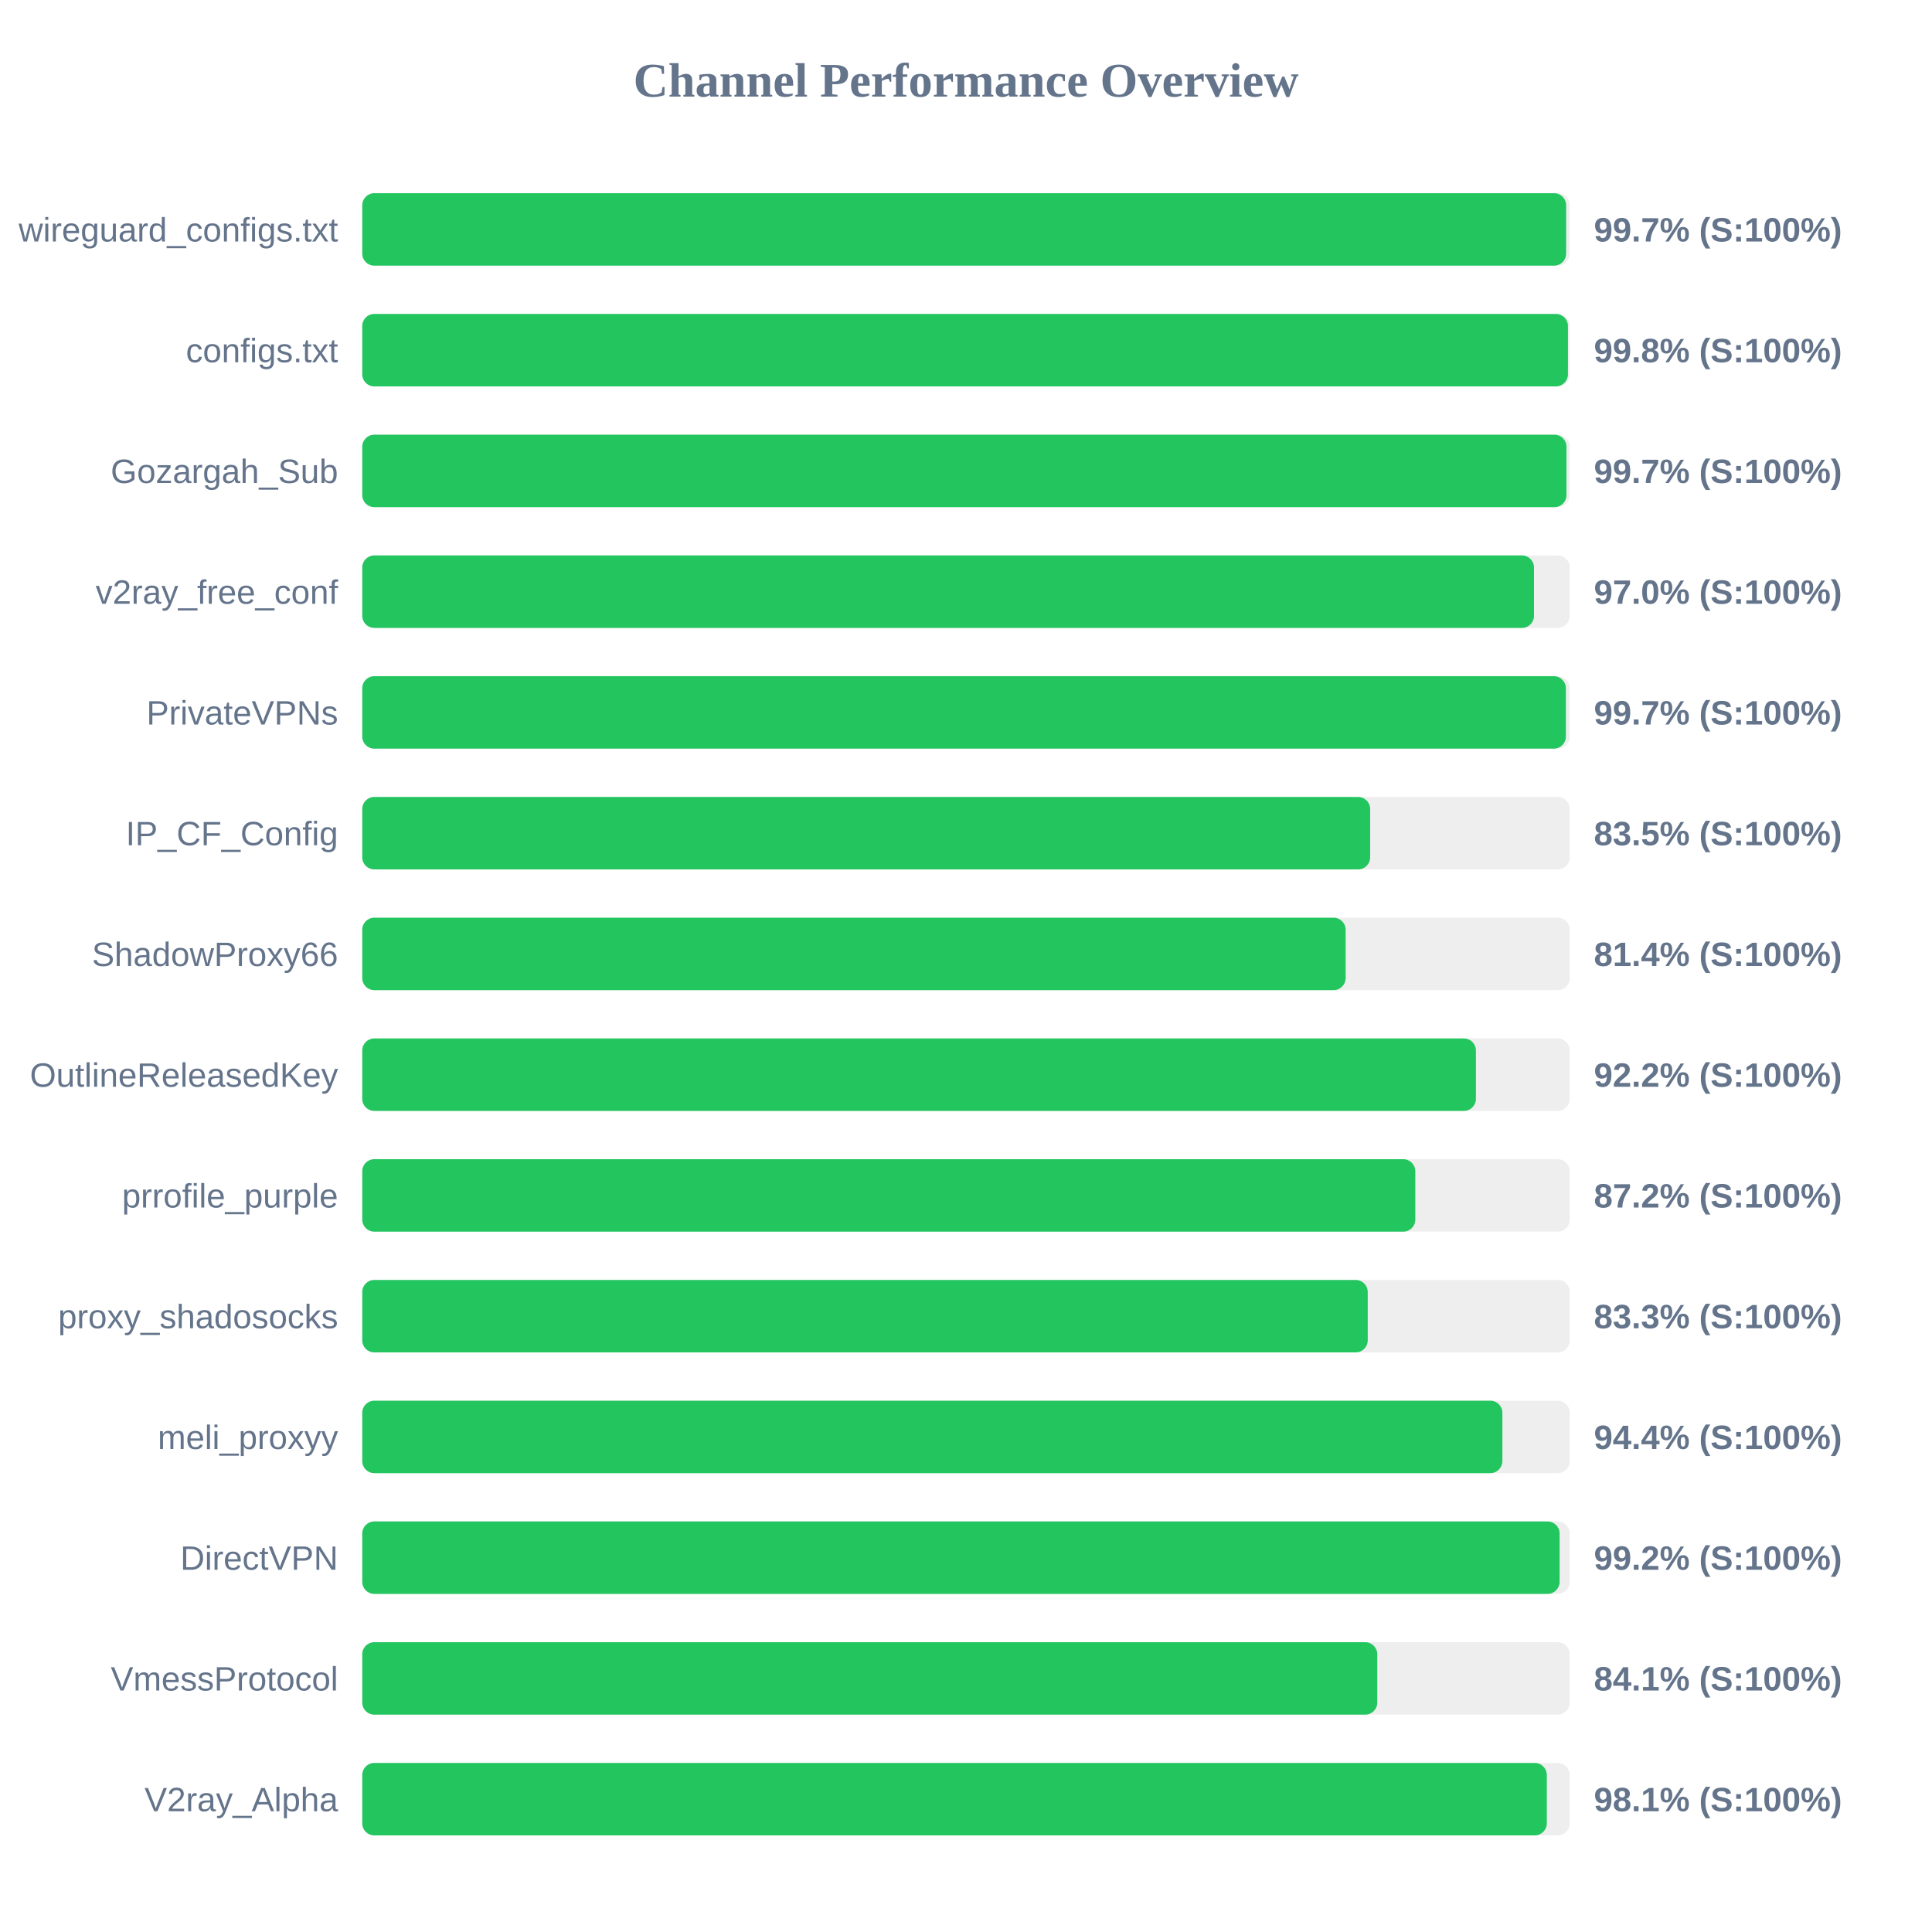
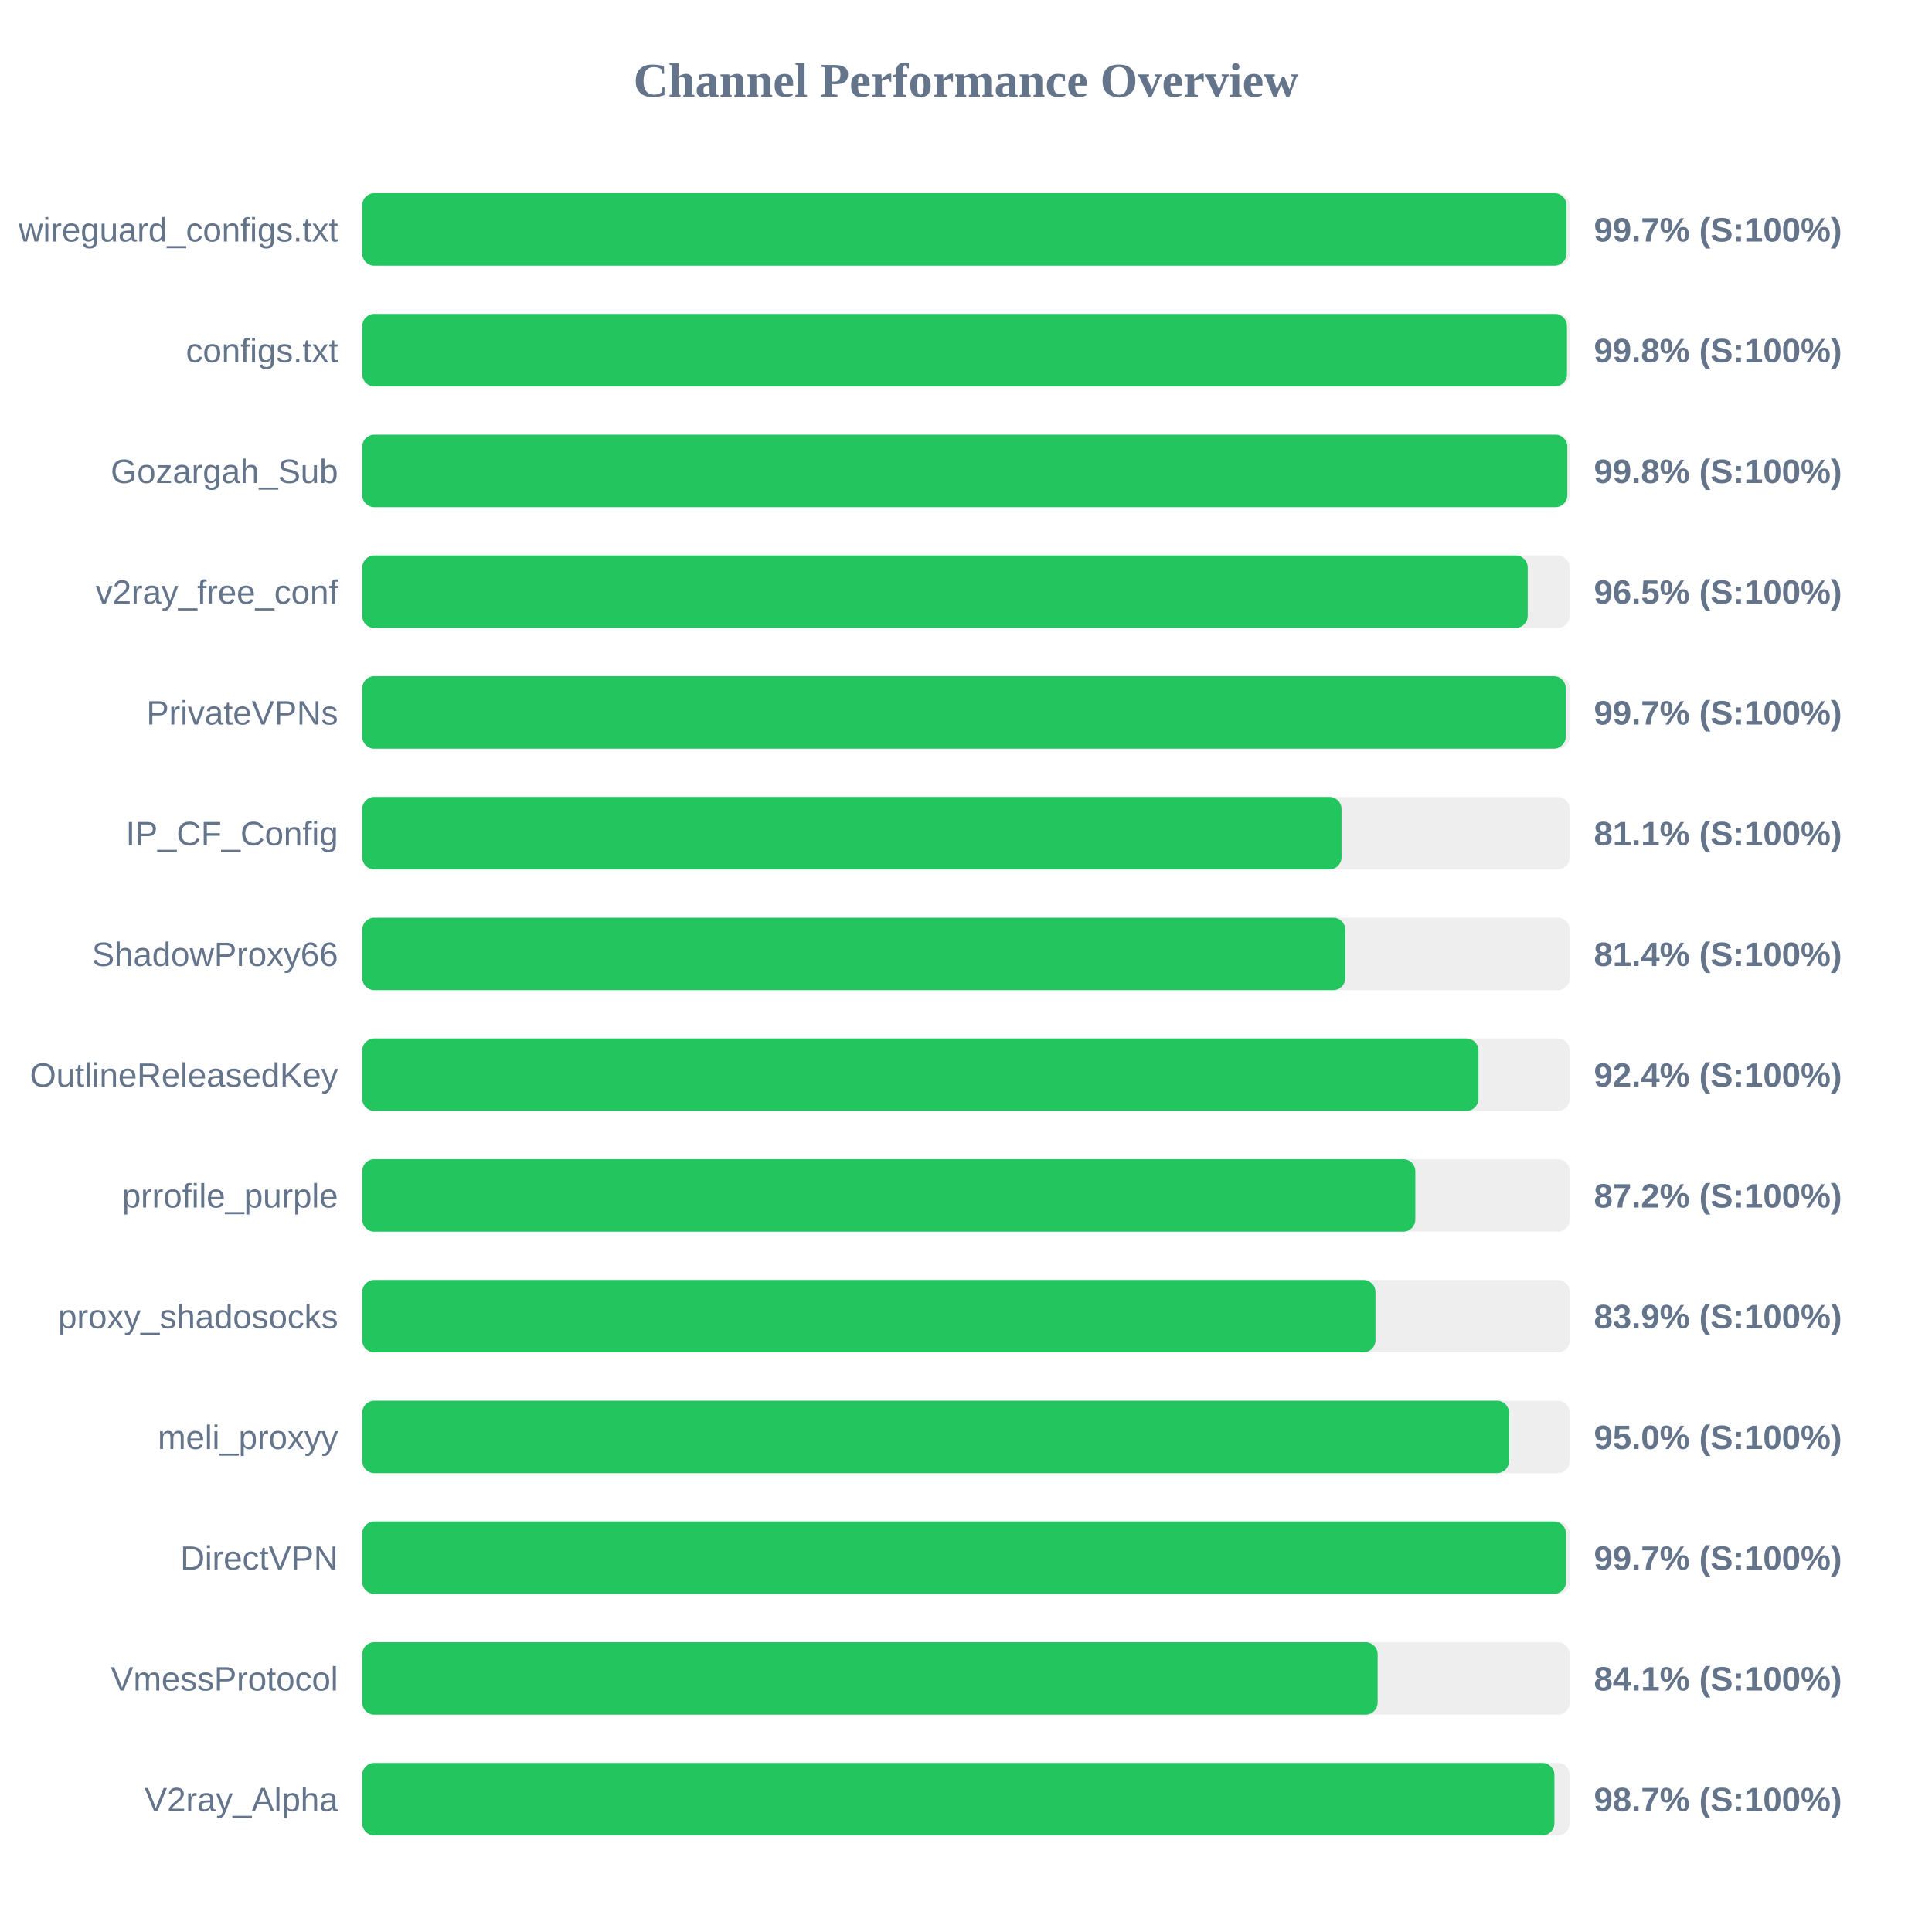
<svg xmlns="http://www.w3.org/2000/svg" width="800" height="800" version="1.1">
  <style>
        .row { font: 14px Arial; fill: #64748b; }
        .score { font: bold 14px Arial; fill: #64748b; }
    </style>
  <text x="400" y="40" text-anchor="middle" font-size="20px" font-weight="bold" fill="#64748b">Channel Performance Overview</text>
  <rect x="150" y="80" width="500" height="30" fill="#eee" rx="5" />
-   <rect x="150" y="80" width="498.5" height="30" fill="#22c55e" rx="5" />
+   <rect x="150" y="80" width="498.65" height="30" fill="#22c55e" rx="5" />
  <text x="140" y="100" text-anchor="end" class="row">wireguard_configs.txt</text>
  <text x="660" y="100" text-anchor="start" class="score">99.7% (S:100%)</text>
  <rect x="150" y="130" width="500" height="30" fill="#eee" rx="5" />
-   <rect x="150" y="130" width="499.25" height="30" fill="#22c55e" rx="5" />
+   <rect x="150" y="130" width="498.85" height="30" fill="#22c55e" rx="5" />
  <text x="140" y="150" text-anchor="end" class="row">configs.txt</text>
  <text x="660" y="150" text-anchor="start" class="score">99.8% (S:100%)</text>
  <rect x="150" y="180" width="500" height="30" fill="#eee" rx="5" />
-   <rect x="150" y="180" width="498.65" height="30" fill="#22c55e" rx="5" />
+   <rect x="150" y="180" width="499.0" height="30" fill="#22c55e" rx="5" />
  <text x="140" y="200" text-anchor="end" class="row">Gozargah_Sub</text>
-   <text x="660" y="200" text-anchor="start" class="score">99.7% (S:100%)</text>
+   <text x="660" y="200" text-anchor="start" class="score">99.8% (S:100%)</text>
  <rect x="150" y="230" width="500" height="30" fill="#eee" rx="5" />
-   <rect x="150" y="230" width="485.2" height="30" fill="#22c55e" rx="5" />
+   <rect x="150" y="230" width="482.6" height="30" fill="#22c55e" rx="5" />
  <text x="140" y="250" text-anchor="end" class="row">v2ray_free_conf</text>
-   <text x="660" y="250" text-anchor="start" class="score">97.0% (S:100%)</text>
+   <text x="660" y="250" text-anchor="start" class="score">96.5% (S:100%)</text>
  <rect x="150" y="280" width="500" height="30" fill="#eee" rx="5" />
-   <rect x="150" y="280" width="498.4" height="30" fill="#22c55e" rx="5" />
+   <rect x="150" y="280" width="498.35" height="30" fill="#22c55e" rx="5" />
  <text x="140" y="300" text-anchor="end" class="row">PrivateVPNs</text>
  <text x="660" y="300" text-anchor="start" class="score">99.7% (S:100%)</text>
  <rect x="150" y="330" width="500" height="30" fill="#eee" rx="5" />
-   <rect x="150" y="330" width="417.35" height="30" fill="#22c55e" rx="5" />
+   <rect x="150" y="330" width="405.5" height="30" fill="#22c55e" rx="5" />
  <text x="140" y="350" text-anchor="end" class="row">IP_CF_Config</text>
-   <text x="660" y="350" text-anchor="start" class="score">83.5% (S:100%)</text>
+   <text x="660" y="350" text-anchor="start" class="score">81.1% (S:100%)</text>
  <rect x="150" y="380" width="500" height="30" fill="#eee" rx="5" />
-   <rect x="150" y="380" width="407.2" height="30" fill="#22c55e" rx="5" />
+   <rect x="150" y="380" width="407.05" height="30" fill="#22c55e" rx="5" />
  <text x="140" y="400" text-anchor="end" class="row">ShadowProxy66</text>
  <text x="660" y="400" text-anchor="start" class="score">81.4% (S:100%)</text>
  <rect x="150" y="430" width="500" height="30" fill="#eee" rx="5" />
-   <rect x="150" y="430" width="461.15" height="30" fill="#22c55e" rx="5" />
+   <rect x="150" y="430" width="462.2" height="30" fill="#22c55e" rx="5" />
  <text x="140" y="450" text-anchor="end" class="row">OutlineReleasedKey</text>
-   <text x="660" y="450" text-anchor="start" class="score">92.2% (S:100%)</text>
+   <text x="660" y="450" text-anchor="start" class="score">92.4% (S:100%)</text>
  <rect x="150" y="480" width="500" height="30" fill="#eee" rx="5" />
  <rect x="150" y="480" width="436.05" height="30" fill="#22c55e" rx="5" />
  <text x="140" y="500" text-anchor="end" class="row">prrofile_purple</text>
  <text x="660" y="500" text-anchor="start" class="score">87.2% (S:100%)</text>
  <rect x="150" y="530" width="500" height="30" fill="#eee" rx="5" />
-   <rect x="150" y="530" width="416.35" height="30" fill="#22c55e" rx="5" />
+   <rect x="150" y="530" width="419.55" height="30" fill="#22c55e" rx="5" />
  <text x="140" y="550" text-anchor="end" class="row">proxy_shadosocks</text>
-   <text x="660" y="550" text-anchor="start" class="score">83.3% (S:100%)</text>
+   <text x="660" y="550" text-anchor="start" class="score">83.9% (S:100%)</text>
  <rect x="150" y="580" width="500" height="30" fill="#eee" rx="5" />
-   <rect x="150" y="580" width="472.1" height="30" fill="#22c55e" rx="5" />
+   <rect x="150" y="580" width="474.85" height="30" fill="#22c55e" rx="5" />
  <text x="140" y="600" text-anchor="end" class="row">meli_proxyy</text>
-   <text x="660" y="600" text-anchor="start" class="score">94.4% (S:100%)</text>
+   <text x="660" y="600" text-anchor="start" class="score">95.0% (S:100%)</text>
  <rect x="150" y="630" width="500" height="30" fill="#eee" rx="5" />
-   <rect x="150" y="630" width="495.8" height="30" fill="#22c55e" rx="5" />
+   <rect x="150" y="630" width="498.45" height="30" fill="#22c55e" rx="5" />
  <text x="140" y="650" text-anchor="end" class="row">DirectVPN</text>
-   <text x="660" y="650" text-anchor="start" class="score">99.2% (S:100%)</text>
+   <text x="660" y="650" text-anchor="start" class="score">99.7% (S:100%)</text>
  <rect x="150" y="680" width="500" height="30" fill="#eee" rx="5" />
-   <rect x="150" y="680" width="420.3" height="30" fill="#22c55e" rx="5" />
+   <rect x="150" y="680" width="420.45" height="30" fill="#22c55e" rx="5" />
  <text x="140" y="700" text-anchor="end" class="row">VmessProtocol</text>
  <text x="660" y="700" text-anchor="start" class="score">84.1% (S:100%)</text>
  <rect x="150" y="730" width="500" height="30" fill="#eee" rx="5" />
-   <rect x="150" y="730" width="490.5" height="30" fill="#22c55e" rx="5" />
+   <rect x="150" y="730" width="493.65" height="30" fill="#22c55e" rx="5" />
  <text x="140" y="750" text-anchor="end" class="row">V2ray_Alpha</text>
-   <text x="660" y="750" text-anchor="start" class="score">98.1% (S:100%)</text>
+   <text x="660" y="750" text-anchor="start" class="score">98.7% (S:100%)</text>
</svg>
